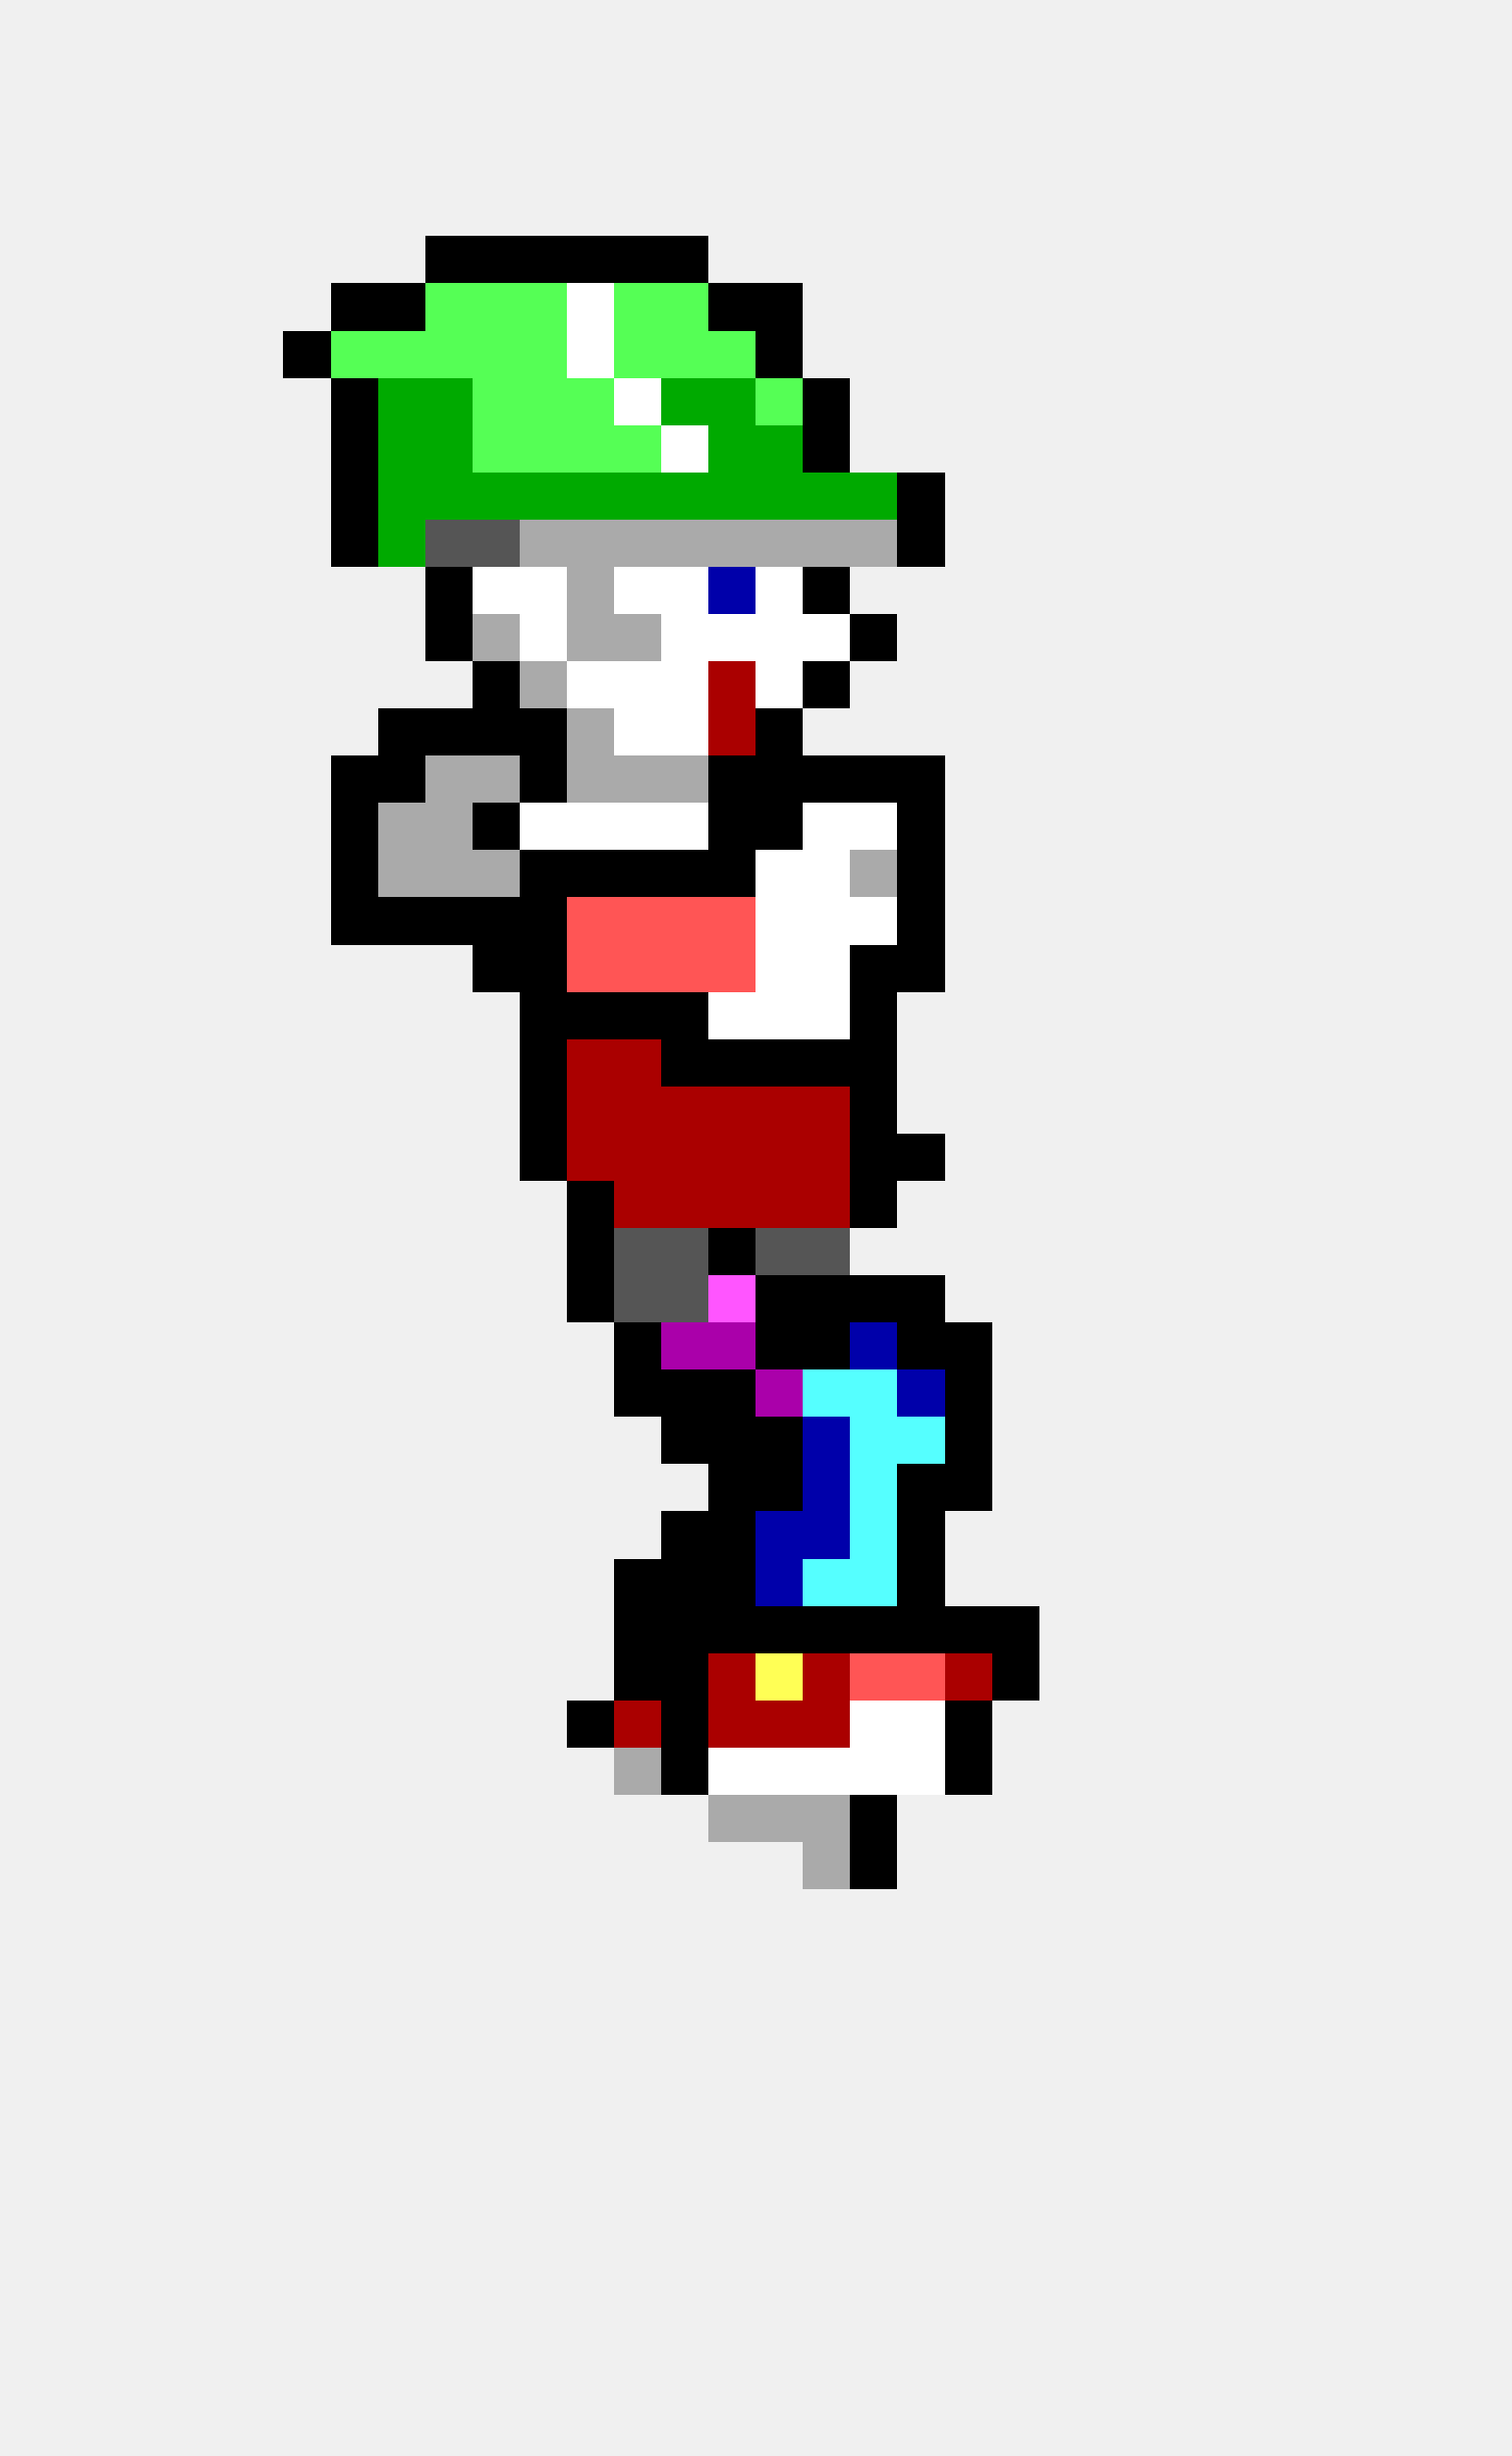
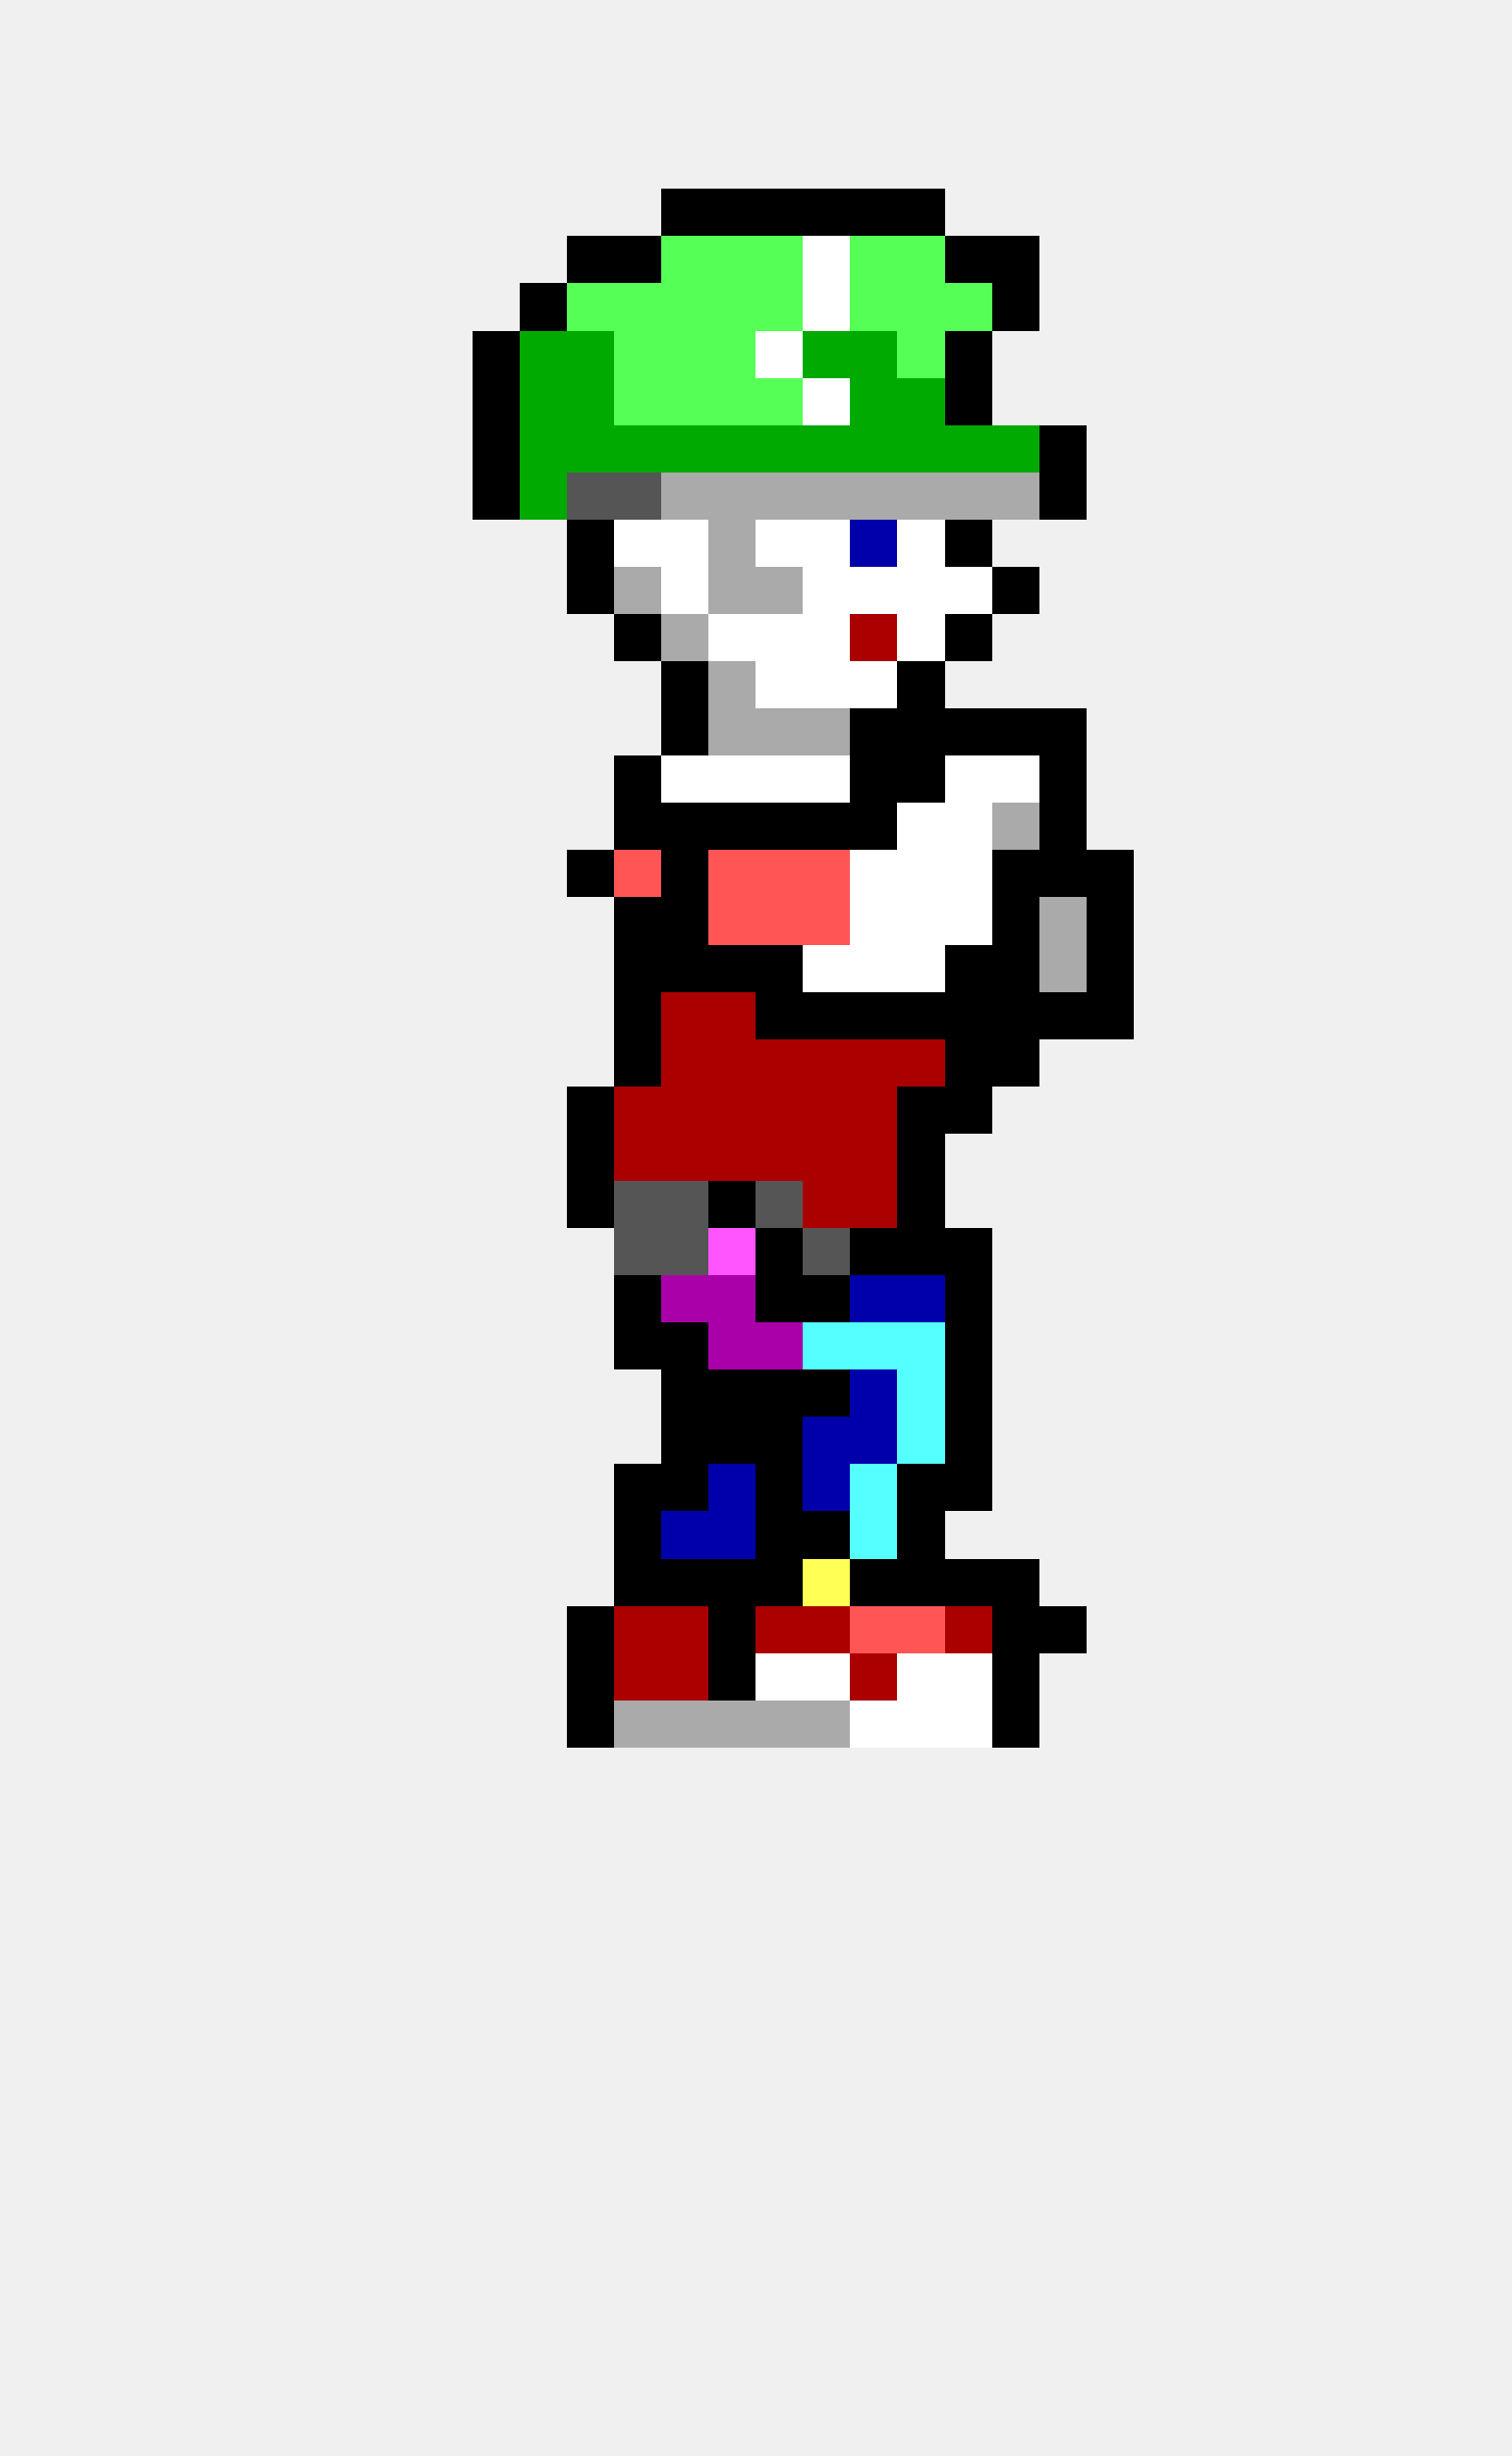
<svg xmlns="http://www.w3.org/2000/svg" width="32" height="52" viewBox="0 0 32 52" shape-rendering="crispEdges">
-   <rect x="9" y="5" width="1" height="1" fill="#000000" />
-   <rect x="10" y="5" width="1" height="1" fill="#000000" />
-   <rect x="11" y="5" width="1" height="1" fill="#000000" />
+   <rect x="14" y="4" width="1" height="1" fill="#000000" />
+   <rect x="15" y="4" width="1" height="1" fill="#000000" />
+   <rect x="16" y="4" width="1" height="1" fill="#000000" />
+   <rect x="17" y="4" width="1" height="1" fill="#000000" />
+   <rect x="18" y="4" width="1" height="1" fill="#000000" />
+   <rect x="19" y="4" width="1" height="1" fill="#000000" />
  <rect x="12" y="5" width="1" height="1" fill="#000000" />
  <rect x="13" y="5" width="1" height="1" fill="#000000" />
-   <rect x="14" y="5" width="1" height="1" fill="#000000" />
-   <rect x="7" y="6" width="1" height="1" fill="#000000" />
-   <rect x="8" y="6" width="1" height="1" fill="#000000" />
-   <rect x="9" y="6" width="1" height="1" fill="#55ff55" />
-   <rect x="10" y="6" width="1" height="1" fill="#55ff55" />
-   <rect x="11" y="6" width="1" height="1" fill="#55ff55" />
-   <rect x="12" y="6" width="1" height="1" fill="#ffffff" />
+   <rect x="14" y="5" width="1" height="1" fill="#55ff55" />
+   <rect x="15" y="5" width="1" height="1" fill="#55ff55" />
+   <rect x="16" y="5" width="1" height="1" fill="#55ff55" />
+   <rect x="17" y="5" width="1" height="1" fill="#ffffff" />
+   <rect x="18" y="5" width="1" height="1" fill="#55ff55" />
+   <rect x="19" y="5" width="1" height="1" fill="#55ff55" />
+   <rect x="20" y="5" width="1" height="1" fill="#000000" />
+   <rect x="21" y="5" width="1" height="1" fill="#000000" />
+   <rect x="11" y="6" width="1" height="1" fill="#000000" />
+   <rect x="12" y="6" width="1" height="1" fill="#55ff55" />
  <rect x="13" y="6" width="1" height="1" fill="#55ff55" />
  <rect x="14" y="6" width="1" height="1" fill="#55ff55" />
-   <rect x="15" y="6" width="1" height="1" fill="#000000" />
-   <rect x="16" y="6" width="1" height="1" fill="#000000" />
-   <rect x="6" y="7" width="1" height="1" fill="#000000" />
-   <rect x="7" y="7" width="1" height="1" fill="#55ff55" />
-   <rect x="8" y="7" width="1" height="1" fill="#55ff55" />
-   <rect x="9" y="7" width="1" height="1" fill="#55ff55" />
-   <rect x="10" y="7" width="1" height="1" fill="#55ff55" />
-   <rect x="11" y="7" width="1" height="1" fill="#55ff55" />
-   <rect x="12" y="7" width="1" height="1" fill="#ffffff" />
+   <rect x="15" y="6" width="1" height="1" fill="#55ff55" />
+   <rect x="16" y="6" width="1" height="1" fill="#55ff55" />
+   <rect x="17" y="6" width="1" height="1" fill="#ffffff" />
+   <rect x="18" y="6" width="1" height="1" fill="#55ff55" />
+   <rect x="19" y="6" width="1" height="1" fill="#55ff55" />
+   <rect x="20" y="6" width="1" height="1" fill="#55ff55" />
+   <rect x="21" y="6" width="1" height="1" fill="#000000" />
+   <rect x="10" y="7" width="1" height="1" fill="#000000" />
+   <rect x="11" y="7" width="1" height="1" fill="#00aa00" />
+   <rect x="12" y="7" width="1" height="1" fill="#00aa00" />
  <rect x="13" y="7" width="1" height="1" fill="#55ff55" />
  <rect x="14" y="7" width="1" height="1" fill="#55ff55" />
  <rect x="15" y="7" width="1" height="1" fill="#55ff55" />
-   <rect x="16" y="7" width="1" height="1" fill="#000000" />
-   <rect x="7" y="8" width="1" height="1" fill="#000000" />
-   <rect x="8" y="8" width="1" height="1" fill="#00aa00" />
-   <rect x="9" y="8" width="1" height="1" fill="#00aa00" />
-   <rect x="10" y="8" width="1" height="1" fill="#55ff55" />
-   <rect x="11" y="8" width="1" height="1" fill="#55ff55" />
-   <rect x="12" y="8" width="1" height="1" fill="#55ff55" />
-   <rect x="13" y="8" width="1" height="1" fill="#ffffff" />
-   <rect x="14" y="8" width="1" height="1" fill="#00aa00" />
-   <rect x="15" y="8" width="1" height="1" fill="#00aa00" />
+   <rect x="16" y="7" width="1" height="1" fill="#ffffff" />
+   <rect x="17" y="7" width="1" height="1" fill="#00aa00" />
+   <rect x="18" y="7" width="1" height="1" fill="#00aa00" />
+   <rect x="19" y="7" width="1" height="1" fill="#55ff55" />
+   <rect x="20" y="7" width="1" height="1" fill="#000000" />
+   <rect x="10" y="8" width="1" height="1" fill="#000000" />
+   <rect x="11" y="8" width="1" height="1" fill="#00aa00" />
+   <rect x="12" y="8" width="1" height="1" fill="#00aa00" />
+   <rect x="13" y="8" width="1" height="1" fill="#55ff55" />
+   <rect x="14" y="8" width="1" height="1" fill="#55ff55" />
+   <rect x="15" y="8" width="1" height="1" fill="#55ff55" />
  <rect x="16" y="8" width="1" height="1" fill="#55ff55" />
-   <rect x="17" y="8" width="1" height="1" fill="#000000" />
-   <rect x="7" y="9" width="1" height="1" fill="#000000" />
-   <rect x="8" y="9" width="1" height="1" fill="#00aa00" />
-   <rect x="9" y="9" width="1" height="1" fill="#00aa00" />
-   <rect x="10" y="9" width="1" height="1" fill="#55ff55" />
-   <rect x="11" y="9" width="1" height="1" fill="#55ff55" />
-   <rect x="12" y="9" width="1" height="1" fill="#55ff55" />
-   <rect x="13" y="9" width="1" height="1" fill="#55ff55" />
-   <rect x="14" y="9" width="1" height="1" fill="#ffffff" />
+   <rect x="17" y="8" width="1" height="1" fill="#ffffff" />
+   <rect x="18" y="8" width="1" height="1" fill="#00aa00" />
+   <rect x="19" y="8" width="1" height="1" fill="#00aa00" />
+   <rect x="20" y="8" width="1" height="1" fill="#000000" />
+   <rect x="10" y="9" width="1" height="1" fill="#000000" />
+   <rect x="11" y="9" width="1" height="1" fill="#00aa00" />
+   <rect x="12" y="9" width="1" height="1" fill="#00aa00" />
+   <rect x="13" y="9" width="1" height="1" fill="#00aa00" />
+   <rect x="14" y="9" width="1" height="1" fill="#00aa00" />
  <rect x="15" y="9" width="1" height="1" fill="#00aa00" />
  <rect x="16" y="9" width="1" height="1" fill="#00aa00" />
-   <rect x="17" y="9" width="1" height="1" fill="#000000" />
-   <rect x="7" y="10" width="1" height="1" fill="#000000" />
-   <rect x="8" y="10" width="1" height="1" fill="#00aa00" />
-   <rect x="9" y="10" width="1" height="1" fill="#00aa00" />
-   <rect x="10" y="10" width="1" height="1" fill="#00aa00" />
+   <rect x="17" y="9" width="1" height="1" fill="#00aa00" />
+   <rect x="18" y="9" width="1" height="1" fill="#00aa00" />
+   <rect x="19" y="9" width="1" height="1" fill="#00aa00" />
+   <rect x="20" y="9" width="1" height="1" fill="#00aa00" />
+   <rect x="21" y="9" width="1" height="1" fill="#00aa00" />
+   <rect x="22" y="9" width="1" height="1" fill="#000000" />
+   <rect x="10" y="10" width="1" height="1" fill="#000000" />
  <rect x="11" y="10" width="1" height="1" fill="#00aa00" />
-   <rect x="12" y="10" width="1" height="1" fill="#00aa00" />
-   <rect x="13" y="10" width="1" height="1" fill="#00aa00" />
-   <rect x="14" y="10" width="1" height="1" fill="#00aa00" />
-   <rect x="15" y="10" width="1" height="1" fill="#00aa00" />
-   <rect x="16" y="10" width="1" height="1" fill="#00aa00" />
-   <rect x="17" y="10" width="1" height="1" fill="#00aa00" />
-   <rect x="18" y="10" width="1" height="1" fill="#00aa00" />
-   <rect x="19" y="10" width="1" height="1" fill="#000000" />
-   <rect x="7" y="11" width="1" height="1" fill="#000000" />
-   <rect x="8" y="11" width="1" height="1" fill="#00aa00" />
-   <rect x="9" y="11" width="1" height="1" fill="#555555" />
-   <rect x="10" y="11" width="1" height="1" fill="#555555" />
-   <rect x="11" y="11" width="1" height="1" fill="#aaaaaa" />
-   <rect x="12" y="11" width="1" height="1" fill="#aaaaaa" />
-   <rect x="13" y="11" width="1" height="1" fill="#aaaaaa" />
-   <rect x="14" y="11" width="1" height="1" fill="#aaaaaa" />
+   <rect x="12" y="10" width="1" height="1" fill="#555555" />
+   <rect x="13" y="10" width="1" height="1" fill="#555555" />
+   <rect x="14" y="10" width="1" height="1" fill="#aaaaaa" />
+   <rect x="15" y="10" width="1" height="1" fill="#aaaaaa" />
+   <rect x="16" y="10" width="1" height="1" fill="#aaaaaa" />
+   <rect x="17" y="10" width="1" height="1" fill="#aaaaaa" />
+   <rect x="18" y="10" width="1" height="1" fill="#aaaaaa" />
+   <rect x="19" y="10" width="1" height="1" fill="#aaaaaa" />
+   <rect x="20" y="10" width="1" height="1" fill="#aaaaaa" />
+   <rect x="21" y="10" width="1" height="1" fill="#aaaaaa" />
+   <rect x="22" y="10" width="1" height="1" fill="#000000" />
+   <rect x="12" y="11" width="1" height="1" fill="#000000" />
+   <rect x="13" y="11" width="1" height="1" fill="#ffffff" />
+   <rect x="14" y="11" width="1" height="1" fill="#ffffff" />
  <rect x="15" y="11" width="1" height="1" fill="#aaaaaa" />
-   <rect x="16" y="11" width="1" height="1" fill="#aaaaaa" />
-   <rect x="17" y="11" width="1" height="1" fill="#aaaaaa" />
-   <rect x="18" y="11" width="1" height="1" fill="#aaaaaa" />
-   <rect x="19" y="11" width="1" height="1" fill="#000000" />
-   <rect x="9" y="12" width="1" height="1" fill="#000000" />
-   <rect x="10" y="12" width="1" height="1" fill="#ffffff" />
-   <rect x="11" y="12" width="1" height="1" fill="#ffffff" />
-   <rect x="12" y="12" width="1" height="1" fill="#aaaaaa" />
-   <rect x="13" y="12" width="1" height="1" fill="#ffffff" />
+   <rect x="16" y="11" width="1" height="1" fill="#ffffff" />
+   <rect x="17" y="11" width="1" height="1" fill="#ffffff" />
+   <rect x="18" y="11" width="1" height="1" fill="#0000aa" />
+   <rect x="19" y="11" width="1" height="1" fill="#ffffff" />
+   <rect x="20" y="11" width="1" height="1" fill="#000000" />
+   <rect x="12" y="12" width="1" height="1" fill="#000000" />
+   <rect x="13" y="12" width="1" height="1" fill="#aaaaaa" />
  <rect x="14" y="12" width="1" height="1" fill="#ffffff" />
-   <rect x="15" y="12" width="1" height="1" fill="#0000aa" />
-   <rect x="16" y="12" width="1" height="1" fill="#ffffff" />
-   <rect x="17" y="12" width="1" height="1" fill="#000000" />
-   <rect x="9" y="13" width="1" height="1" fill="#000000" />
-   <rect x="10" y="13" width="1" height="1" fill="#aaaaaa" />
-   <rect x="11" y="13" width="1" height="1" fill="#ffffff" />
-   <rect x="12" y="13" width="1" height="1" fill="#aaaaaa" />
-   <rect x="13" y="13" width="1" height="1" fill="#aaaaaa" />
-   <rect x="14" y="13" width="1" height="1" fill="#ffffff" />
+   <rect x="15" y="12" width="1" height="1" fill="#aaaaaa" />
+   <rect x="16" y="12" width="1" height="1" fill="#aaaaaa" />
+   <rect x="17" y="12" width="1" height="1" fill="#ffffff" />
+   <rect x="18" y="12" width="1" height="1" fill="#ffffff" />
+   <rect x="19" y="12" width="1" height="1" fill="#ffffff" />
+   <rect x="20" y="12" width="1" height="1" fill="#ffffff" />
+   <rect x="21" y="12" width="1" height="1" fill="#000000" />
+   <rect x="13" y="13" width="1" height="1" fill="#000000" />
+   <rect x="14" y="13" width="1" height="1" fill="#aaaaaa" />
  <rect x="15" y="13" width="1" height="1" fill="#ffffff" />
  <rect x="16" y="13" width="1" height="1" fill="#ffffff" />
  <rect x="17" y="13" width="1" height="1" fill="#ffffff" />
-   <rect x="18" y="13" width="1" height="1" fill="#000000" />
-   <rect x="10" y="14" width="1" height="1" fill="#000000" />
-   <rect x="11" y="14" width="1" height="1" fill="#aaaaaa" />
-   <rect x="12" y="14" width="1" height="1" fill="#ffffff" />
-   <rect x="13" y="14" width="1" height="1" fill="#ffffff" />
-   <rect x="14" y="14" width="1" height="1" fill="#ffffff" />
-   <rect x="15" y="14" width="1" height="1" fill="#aa0000" />
+   <rect x="18" y="13" width="1" height="1" fill="#aa0000" />
+   <rect x="19" y="13" width="1" height="1" fill="#ffffff" />
+   <rect x="20" y="13" width="1" height="1" fill="#000000" />
+   <rect x="14" y="14" width="1" height="1" fill="#000000" />
+   <rect x="15" y="14" width="1" height="1" fill="#aaaaaa" />
  <rect x="16" y="14" width="1" height="1" fill="#ffffff" />
-   <rect x="17" y="14" width="1" height="1" fill="#000000" />
-   <rect x="8" y="15" width="1" height="1" fill="#000000" />
-   <rect x="9" y="15" width="1" height="1" fill="#000000" />
-   <rect x="10" y="15" width="1" height="1" fill="#000000" />
-   <rect x="11" y="15" width="1" height="1" fill="#000000" />
-   <rect x="12" y="15" width="1" height="1" fill="#aaaaaa" />
-   <rect x="13" y="15" width="1" height="1" fill="#ffffff" />
-   <rect x="14" y="15" width="1" height="1" fill="#ffffff" />
-   <rect x="15" y="15" width="1" height="1" fill="#aa0000" />
-   <rect x="16" y="15" width="1" height="1" fill="#000000" />
-   <rect x="7" y="16" width="1" height="1" fill="#000000" />
-   <rect x="8" y="16" width="1" height="1" fill="#000000" />
-   <rect x="9" y="16" width="1" height="1" fill="#aaaaaa" />
-   <rect x="10" y="16" width="1" height="1" fill="#aaaaaa" />
-   <rect x="11" y="16" width="1" height="1" fill="#000000" />
-   <rect x="12" y="16" width="1" height="1" fill="#aaaaaa" />
-   <rect x="13" y="16" width="1" height="1" fill="#aaaaaa" />
-   <rect x="14" y="16" width="1" height="1" fill="#aaaaaa" />
-   <rect x="15" y="16" width="1" height="1" fill="#000000" />
-   <rect x="16" y="16" width="1" height="1" fill="#000000" />
-   <rect x="17" y="16" width="1" height="1" fill="#000000" />
+   <rect x="17" y="14" width="1" height="1" fill="#ffffff" />
+   <rect x="18" y="14" width="1" height="1" fill="#ffffff" />
+   <rect x="19" y="14" width="1" height="1" fill="#000000" />
+   <rect x="14" y="15" width="1" height="1" fill="#000000" />
+   <rect x="15" y="15" width="1" height="1" fill="#aaaaaa" />
+   <rect x="16" y="15" width="1" height="1" fill="#aaaaaa" />
+   <rect x="17" y="15" width="1" height="1" fill="#aaaaaa" />
+   <rect x="18" y="15" width="1" height="1" fill="#000000" />
+   <rect x="19" y="15" width="1" height="1" fill="#000000" />
+   <rect x="20" y="15" width="1" height="1" fill="#000000" />
+   <rect x="21" y="15" width="1" height="1" fill="#000000" />
+   <rect x="22" y="15" width="1" height="1" fill="#000000" />
+   <rect x="13" y="16" width="1" height="1" fill="#000000" />
+   <rect x="14" y="16" width="1" height="1" fill="#ffffff" />
+   <rect x="15" y="16" width="1" height="1" fill="#ffffff" />
+   <rect x="16" y="16" width="1" height="1" fill="#ffffff" />
+   <rect x="17" y="16" width="1" height="1" fill="#ffffff" />
  <rect x="18" y="16" width="1" height="1" fill="#000000" />
  <rect x="19" y="16" width="1" height="1" fill="#000000" />
-   <rect x="7" y="17" width="1" height="1" fill="#000000" />
-   <rect x="8" y="17" width="1" height="1" fill="#aaaaaa" />
-   <rect x="9" y="17" width="1" height="1" fill="#aaaaaa" />
-   <rect x="10" y="17" width="1" height="1" fill="#000000" />
-   <rect x="11" y="17" width="1" height="1" fill="#ffffff" />
-   <rect x="12" y="17" width="1" height="1" fill="#ffffff" />
-   <rect x="13" y="17" width="1" height="1" fill="#ffffff" />
-   <rect x="14" y="17" width="1" height="1" fill="#ffffff" />
+   <rect x="20" y="16" width="1" height="1" fill="#ffffff" />
+   <rect x="21" y="16" width="1" height="1" fill="#ffffff" />
+   <rect x="22" y="16" width="1" height="1" fill="#000000" />
+   <rect x="13" y="17" width="1" height="1" fill="#000000" />
+   <rect x="14" y="17" width="1" height="1" fill="#000000" />
  <rect x="15" y="17" width="1" height="1" fill="#000000" />
  <rect x="16" y="17" width="1" height="1" fill="#000000" />
-   <rect x="17" y="17" width="1" height="1" fill="#ffffff" />
-   <rect x="18" y="17" width="1" height="1" fill="#ffffff" />
-   <rect x="19" y="17" width="1" height="1" fill="#000000" />
-   <rect x="7" y="18" width="1" height="1" fill="#000000" />
-   <rect x="8" y="18" width="1" height="1" fill="#aaaaaa" />
-   <rect x="9" y="18" width="1" height="1" fill="#aaaaaa" />
-   <rect x="10" y="18" width="1" height="1" fill="#aaaaaa" />
-   <rect x="11" y="18" width="1" height="1" fill="#000000" />
+   <rect x="17" y="17" width="1" height="1" fill="#000000" />
+   <rect x="18" y="17" width="1" height="1" fill="#000000" />
+   <rect x="19" y="17" width="1" height="1" fill="#ffffff" />
+   <rect x="20" y="17" width="1" height="1" fill="#ffffff" />
+   <rect x="21" y="17" width="1" height="1" fill="#aaaaaa" />
+   <rect x="22" y="17" width="1" height="1" fill="#000000" />
  <rect x="12" y="18" width="1" height="1" fill="#000000" />
-   <rect x="13" y="18" width="1" height="1" fill="#000000" />
+   <rect x="13" y="18" width="1" height="1" fill="#ff5555" />
  <rect x="14" y="18" width="1" height="1" fill="#000000" />
-   <rect x="15" y="18" width="1" height="1" fill="#000000" />
-   <rect x="16" y="18" width="1" height="1" fill="#ffffff" />
-   <rect x="17" y="18" width="1" height="1" fill="#ffffff" />
-   <rect x="18" y="18" width="1" height="1" fill="#aaaaaa" />
-   <rect x="19" y="18" width="1" height="1" fill="#000000" />
-   <rect x="7" y="19" width="1" height="1" fill="#000000" />
-   <rect x="8" y="19" width="1" height="1" fill="#000000" />
-   <rect x="9" y="19" width="1" height="1" fill="#000000" />
-   <rect x="10" y="19" width="1" height="1" fill="#000000" />
-   <rect x="11" y="19" width="1" height="1" fill="#000000" />
-   <rect x="12" y="19" width="1" height="1" fill="#ff5555" />
-   <rect x="13" y="19" width="1" height="1" fill="#ff5555" />
-   <rect x="14" y="19" width="1" height="1" fill="#ff5555" />
+   <rect x="15" y="18" width="1" height="1" fill="#ff5555" />
+   <rect x="16" y="18" width="1" height="1" fill="#ff5555" />
+   <rect x="17" y="18" width="1" height="1" fill="#ff5555" />
+   <rect x="18" y="18" width="1" height="1" fill="#ffffff" />
+   <rect x="19" y="18" width="1" height="1" fill="#ffffff" />
+   <rect x="20" y="18" width="1" height="1" fill="#ffffff" />
+   <rect x="21" y="18" width="1" height="1" fill="#000000" />
+   <rect x="22" y="18" width="1" height="1" fill="#000000" />
+   <rect x="23" y="18" width="1" height="1" fill="#000000" />
+   <rect x="13" y="19" width="1" height="1" fill="#000000" />
+   <rect x="14" y="19" width="1" height="1" fill="#000000" />
  <rect x="15" y="19" width="1" height="1" fill="#ff5555" />
-   <rect x="16" y="19" width="1" height="1" fill="#ffffff" />
-   <rect x="17" y="19" width="1" height="1" fill="#ffffff" />
+   <rect x="16" y="19" width="1" height="1" fill="#ff5555" />
+   <rect x="17" y="19" width="1" height="1" fill="#ff5555" />
  <rect x="18" y="19" width="1" height="1" fill="#ffffff" />
-   <rect x="19" y="19" width="1" height="1" fill="#000000" />
-   <rect x="10" y="20" width="1" height="1" fill="#000000" />
-   <rect x="11" y="20" width="1" height="1" fill="#000000" />
-   <rect x="12" y="20" width="1" height="1" fill="#ff5555" />
-   <rect x="13" y="20" width="1" height="1" fill="#ff5555" />
-   <rect x="14" y="20" width="1" height="1" fill="#ff5555" />
-   <rect x="15" y="20" width="1" height="1" fill="#ff5555" />
-   <rect x="16" y="20" width="1" height="1" fill="#ffffff" />
+   <rect x="19" y="19" width="1" height="1" fill="#ffffff" />
+   <rect x="20" y="19" width="1" height="1" fill="#ffffff" />
+   <rect x="21" y="19" width="1" height="1" fill="#000000" />
+   <rect x="22" y="19" width="1" height="1" fill="#aaaaaa" />
+   <rect x="23" y="19" width="1" height="1" fill="#000000" />
+   <rect x="13" y="20" width="1" height="1" fill="#000000" />
+   <rect x="14" y="20" width="1" height="1" fill="#000000" />
+   <rect x="15" y="20" width="1" height="1" fill="#000000" />
+   <rect x="16" y="20" width="1" height="1" fill="#000000" />
  <rect x="17" y="20" width="1" height="1" fill="#ffffff" />
-   <rect x="18" y="20" width="1" height="1" fill="#000000" />
-   <rect x="19" y="20" width="1" height="1" fill="#000000" />
-   <rect x="11" y="21" width="1" height="1" fill="#000000" />
-   <rect x="12" y="21" width="1" height="1" fill="#000000" />
+   <rect x="18" y="20" width="1" height="1" fill="#ffffff" />
+   <rect x="19" y="20" width="1" height="1" fill="#ffffff" />
+   <rect x="20" y="20" width="1" height="1" fill="#000000" />
+   <rect x="21" y="20" width="1" height="1" fill="#000000" />
+   <rect x="22" y="20" width="1" height="1" fill="#aaaaaa" />
+   <rect x="23" y="20" width="1" height="1" fill="#000000" />
  <rect x="13" y="21" width="1" height="1" fill="#000000" />
-   <rect x="14" y="21" width="1" height="1" fill="#000000" />
-   <rect x="15" y="21" width="1" height="1" fill="#ffffff" />
-   <rect x="16" y="21" width="1" height="1" fill="#ffffff" />
-   <rect x="17" y="21" width="1" height="1" fill="#ffffff" />
+   <rect x="14" y="21" width="1" height="1" fill="#aa0000" />
+   <rect x="15" y="21" width="1" height="1" fill="#aa0000" />
+   <rect x="16" y="21" width="1" height="1" fill="#000000" />
+   <rect x="17" y="21" width="1" height="1" fill="#000000" />
  <rect x="18" y="21" width="1" height="1" fill="#000000" />
-   <rect x="11" y="22" width="1" height="1" fill="#000000" />
-   <rect x="12" y="22" width="1" height="1" fill="#aa0000" />
-   <rect x="13" y="22" width="1" height="1" fill="#aa0000" />
-   <rect x="14" y="22" width="1" height="1" fill="#000000" />
-   <rect x="15" y="22" width="1" height="1" fill="#000000" />
-   <rect x="16" y="22" width="1" height="1" fill="#000000" />
-   <rect x="17" y="22" width="1" height="1" fill="#000000" />
-   <rect x="18" y="22" width="1" height="1" fill="#000000" />
-   <rect x="11" y="23" width="1" height="1" fill="#000000" />
-   <rect x="12" y="23" width="1" height="1" fill="#aa0000" />
+   <rect x="19" y="21" width="1" height="1" fill="#000000" />
+   <rect x="20" y="21" width="1" height="1" fill="#000000" />
+   <rect x="21" y="21" width="1" height="1" fill="#000000" />
+   <rect x="22" y="21" width="1" height="1" fill="#000000" />
+   <rect x="23" y="21" width="1" height="1" fill="#000000" />
+   <rect x="13" y="22" width="1" height="1" fill="#000000" />
+   <rect x="14" y="22" width="1" height="1" fill="#aa0000" />
+   <rect x="15" y="22" width="1" height="1" fill="#aa0000" />
+   <rect x="16" y="22" width="1" height="1" fill="#aa0000" />
+   <rect x="17" y="22" width="1" height="1" fill="#aa0000" />
+   <rect x="18" y="22" width="1" height="1" fill="#aa0000" />
+   <rect x="19" y="22" width="1" height="1" fill="#aa0000" />
+   <rect x="20" y="22" width="1" height="1" fill="#000000" />
+   <rect x="21" y="22" width="1" height="1" fill="#000000" />
+   <rect x="12" y="23" width="1" height="1" fill="#000000" />
  <rect x="13" y="23" width="1" height="1" fill="#aa0000" />
  <rect x="14" y="23" width="1" height="1" fill="#aa0000" />
  <rect x="15" y="23" width="1" height="1" fill="#aa0000" />
  <rect x="16" y="23" width="1" height="1" fill="#aa0000" />
  <rect x="17" y="23" width="1" height="1" fill="#aa0000" />
-   <rect x="18" y="23" width="1" height="1" fill="#000000" />
-   <rect x="11" y="24" width="1" height="1" fill="#000000" />
-   <rect x="12" y="24" width="1" height="1" fill="#aa0000" />
+   <rect x="18" y="23" width="1" height="1" fill="#aa0000" />
+   <rect x="19" y="23" width="1" height="1" fill="#000000" />
+   <rect x="20" y="23" width="1" height="1" fill="#000000" />
+   <rect x="12" y="24" width="1" height="1" fill="#000000" />
  <rect x="13" y="24" width="1" height="1" fill="#aa0000" />
  <rect x="14" y="24" width="1" height="1" fill="#aa0000" />
  <rect x="15" y="24" width="1" height="1" fill="#aa0000" />
  <rect x="16" y="24" width="1" height="1" fill="#aa0000" />
  <rect x="17" y="24" width="1" height="1" fill="#aa0000" />
-   <rect x="18" y="24" width="1" height="1" fill="#000000" />
+   <rect x="18" y="24" width="1" height="1" fill="#aa0000" />
  <rect x="19" y="24" width="1" height="1" fill="#000000" />
  <rect x="12" y="25" width="1" height="1" fill="#000000" />
-   <rect x="13" y="25" width="1" height="1" fill="#aa0000" />
-   <rect x="14" y="25" width="1" height="1" fill="#aa0000" />
-   <rect x="15" y="25" width="1" height="1" fill="#aa0000" />
-   <rect x="16" y="25" width="1" height="1" fill="#aa0000" />
+   <rect x="13" y="25" width="1" height="1" fill="#555555" />
+   <rect x="14" y="25" width="1" height="1" fill="#555555" />
+   <rect x="15" y="25" width="1" height="1" fill="#000000" />
+   <rect x="16" y="25" width="1" height="1" fill="#555555" />
  <rect x="17" y="25" width="1" height="1" fill="#aa0000" />
-   <rect x="18" y="25" width="1" height="1" fill="#000000" />
-   <rect x="12" y="26" width="1" height="1" fill="#000000" />
+   <rect x="18" y="25" width="1" height="1" fill="#aa0000" />
+   <rect x="19" y="25" width="1" height="1" fill="#000000" />
  <rect x="13" y="26" width="1" height="1" fill="#555555" />
  <rect x="14" y="26" width="1" height="1" fill="#555555" />
-   <rect x="15" y="26" width="1" height="1" fill="#000000" />
-   <rect x="16" y="26" width="1" height="1" fill="#555555" />
+   <rect x="15" y="26" width="1" height="1" fill="#ff55ff" />
+   <rect x="16" y="26" width="1" height="1" fill="#000000" />
  <rect x="17" y="26" width="1" height="1" fill="#555555" />
-   <rect x="12" y="27" width="1" height="1" fill="#000000" />
-   <rect x="13" y="27" width="1" height="1" fill="#555555" />
-   <rect x="14" y="27" width="1" height="1" fill="#555555" />
-   <rect x="15" y="27" width="1" height="1" fill="#ff55ff" />
+   <rect x="18" y="26" width="1" height="1" fill="#000000" />
+   <rect x="19" y="26" width="1" height="1" fill="#000000" />
+   <rect x="20" y="26" width="1" height="1" fill="#000000" />
+   <rect x="13" y="27" width="1" height="1" fill="#000000" />
+   <rect x="14" y="27" width="1" height="1" fill="#aa00aa" />
+   <rect x="15" y="27" width="1" height="1" fill="#aa00aa" />
  <rect x="16" y="27" width="1" height="1" fill="#000000" />
  <rect x="17" y="27" width="1" height="1" fill="#000000" />
-   <rect x="18" y="27" width="1" height="1" fill="#000000" />
-   <rect x="19" y="27" width="1" height="1" fill="#000000" />
+   <rect x="18" y="27" width="1" height="1" fill="#0000aa" />
+   <rect x="19" y="27" width="1" height="1" fill="#0000aa" />
+   <rect x="20" y="27" width="1" height="1" fill="#000000" />
  <rect x="13" y="28" width="1" height="1" fill="#000000" />
-   <rect x="14" y="28" width="1" height="1" fill="#aa00aa" />
+   <rect x="14" y="28" width="1" height="1" fill="#000000" />
  <rect x="15" y="28" width="1" height="1" fill="#aa00aa" />
-   <rect x="16" y="28" width="1" height="1" fill="#000000" />
-   <rect x="17" y="28" width="1" height="1" fill="#000000" />
-   <rect x="18" y="28" width="1" height="1" fill="#0000aa" />
-   <rect x="19" y="28" width="1" height="1" fill="#000000" />
+   <rect x="16" y="28" width="1" height="1" fill="#aa00aa" />
+   <rect x="17" y="28" width="1" height="1" fill="#55ffff" />
+   <rect x="18" y="28" width="1" height="1" fill="#55ffff" />
+   <rect x="19" y="28" width="1" height="1" fill="#55ffff" />
  <rect x="20" y="28" width="1" height="1" fill="#000000" />
-   <rect x="13" y="29" width="1" height="1" fill="#000000" />
  <rect x="14" y="29" width="1" height="1" fill="#000000" />
  <rect x="15" y="29" width="1" height="1" fill="#000000" />
-   <rect x="16" y="29" width="1" height="1" fill="#aa00aa" />
-   <rect x="17" y="29" width="1" height="1" fill="#55ffff" />
-   <rect x="18" y="29" width="1" height="1" fill="#55ffff" />
-   <rect x="19" y="29" width="1" height="1" fill="#0000aa" />
+   <rect x="16" y="29" width="1" height="1" fill="#000000" />
+   <rect x="17" y="29" width="1" height="1" fill="#000000" />
+   <rect x="18" y="29" width="1" height="1" fill="#0000aa" />
+   <rect x="19" y="29" width="1" height="1" fill="#55ffff" />
  <rect x="20" y="29" width="1" height="1" fill="#000000" />
  <rect x="14" y="30" width="1" height="1" fill="#000000" />
  <rect x="15" y="30" width="1" height="1" fill="#000000" />
  <rect x="16" y="30" width="1" height="1" fill="#000000" />
  <rect x="17" y="30" width="1" height="1" fill="#0000aa" />
-   <rect x="18" y="30" width="1" height="1" fill="#55ffff" />
+   <rect x="18" y="30" width="1" height="1" fill="#0000aa" />
  <rect x="19" y="30" width="1" height="1" fill="#55ffff" />
  <rect x="20" y="30" width="1" height="1" fill="#000000" />
-   <rect x="15" y="31" width="1" height="1" fill="#000000" />
+   <rect x="13" y="31" width="1" height="1" fill="#000000" />
+   <rect x="14" y="31" width="1" height="1" fill="#000000" />
+   <rect x="15" y="31" width="1" height="1" fill="#0000aa" />
  <rect x="16" y="31" width="1" height="1" fill="#000000" />
  <rect x="17" y="31" width="1" height="1" fill="#0000aa" />
  <rect x="18" y="31" width="1" height="1" fill="#55ffff" />
  <rect x="19" y="31" width="1" height="1" fill="#000000" />
  <rect x="20" y="31" width="1" height="1" fill="#000000" />
-   <rect x="14" y="32" width="1" height="1" fill="#000000" />
-   <rect x="15" y="32" width="1" height="1" fill="#000000" />
-   <rect x="16" y="32" width="1" height="1" fill="#0000aa" />
-   <rect x="17" y="32" width="1" height="1" fill="#0000aa" />
+   <rect x="13" y="32" width="1" height="1" fill="#000000" />
+   <rect x="14" y="32" width="1" height="1" fill="#0000aa" />
+   <rect x="15" y="32" width="1" height="1" fill="#0000aa" />
+   <rect x="16" y="32" width="1" height="1" fill="#000000" />
+   <rect x="17" y="32" width="1" height="1" fill="#000000" />
  <rect x="18" y="32" width="1" height="1" fill="#55ffff" />
  <rect x="19" y="32" width="1" height="1" fill="#000000" />
  <rect x="13" y="33" width="1" height="1" fill="#000000" />
  <rect x="14" y="33" width="1" height="1" fill="#000000" />
  <rect x="15" y="33" width="1" height="1" fill="#000000" />
-   <rect x="16" y="33" width="1" height="1" fill="#0000aa" />
-   <rect x="17" y="33" width="1" height="1" fill="#55ffff" />
-   <rect x="18" y="33" width="1" height="1" fill="#55ffff" />
+   <rect x="16" y="33" width="1" height="1" fill="#000000" />
+   <rect x="17" y="33" width="1" height="1" fill="#ffff55" />
+   <rect x="18" y="33" width="1" height="1" fill="#000000" />
  <rect x="19" y="33" width="1" height="1" fill="#000000" />
-   <rect x="13" y="34" width="1" height="1" fill="#000000" />
-   <rect x="14" y="34" width="1" height="1" fill="#000000" />
+   <rect x="20" y="33" width="1" height="1" fill="#000000" />
+   <rect x="21" y="33" width="1" height="1" fill="#000000" />
+   <rect x="12" y="34" width="1" height="1" fill="#000000" />
+   <rect x="13" y="34" width="1" height="1" fill="#aa0000" />
+   <rect x="14" y="34" width="1" height="1" fill="#aa0000" />
  <rect x="15" y="34" width="1" height="1" fill="#000000" />
-   <rect x="16" y="34" width="1" height="1" fill="#000000" />
-   <rect x="17" y="34" width="1" height="1" fill="#000000" />
-   <rect x="18" y="34" width="1" height="1" fill="#000000" />
-   <rect x="19" y="34" width="1" height="1" fill="#000000" />
-   <rect x="20" y="34" width="1" height="1" fill="#000000" />
+   <rect x="16" y="34" width="1" height="1" fill="#aa0000" />
+   <rect x="17" y="34" width="1" height="1" fill="#aa0000" />
+   <rect x="18" y="34" width="1" height="1" fill="#ff5555" />
+   <rect x="19" y="34" width="1" height="1" fill="#ff5555" />
+   <rect x="20" y="34" width="1" height="1" fill="#aa0000" />
  <rect x="21" y="34" width="1" height="1" fill="#000000" />
-   <rect x="13" y="35" width="1" height="1" fill="#000000" />
-   <rect x="14" y="35" width="1" height="1" fill="#000000" />
-   <rect x="15" y="35" width="1" height="1" fill="#aa0000" />
-   <rect x="16" y="35" width="1" height="1" fill="#ffff55" />
-   <rect x="17" y="35" width="1" height="1" fill="#aa0000" />
-   <rect x="18" y="35" width="1" height="1" fill="#ff5555" />
-   <rect x="19" y="35" width="1" height="1" fill="#ff5555" />
-   <rect x="20" y="35" width="1" height="1" fill="#aa0000" />
+   <rect x="22" y="34" width="1" height="1" fill="#000000" />
+   <rect x="12" y="35" width="1" height="1" fill="#000000" />
+   <rect x="13" y="35" width="1" height="1" fill="#aa0000" />
+   <rect x="14" y="35" width="1" height="1" fill="#aa0000" />
+   <rect x="15" y="35" width="1" height="1" fill="#000000" />
+   <rect x="16" y="35" width="1" height="1" fill="#ffffff" />
+   <rect x="17" y="35" width="1" height="1" fill="#ffffff" />
+   <rect x="18" y="35" width="1" height="1" fill="#aa0000" />
+   <rect x="19" y="35" width="1" height="1" fill="#ffffff" />
+   <rect x="20" y="35" width="1" height="1" fill="#ffffff" />
  <rect x="21" y="35" width="1" height="1" fill="#000000" />
  <rect x="12" y="36" width="1" height="1" fill="#000000" />
-   <rect x="13" y="36" width="1" height="1" fill="#aa0000" />
-   <rect x="14" y="36" width="1" height="1" fill="#000000" />
-   <rect x="15" y="36" width="1" height="1" fill="#aa0000" />
-   <rect x="16" y="36" width="1" height="1" fill="#aa0000" />
-   <rect x="17" y="36" width="1" height="1" fill="#aa0000" />
+   <rect x="13" y="36" width="1" height="1" fill="#aaaaaa" />
+   <rect x="14" y="36" width="1" height="1" fill="#aaaaaa" />
+   <rect x="15" y="36" width="1" height="1" fill="#aaaaaa" />
+   <rect x="16" y="36" width="1" height="1" fill="#aaaaaa" />
+   <rect x="17" y="36" width="1" height="1" fill="#aaaaaa" />
  <rect x="18" y="36" width="1" height="1" fill="#ffffff" />
  <rect x="19" y="36" width="1" height="1" fill="#ffffff" />
-   <rect x="20" y="36" width="1" height="1" fill="#000000" />
-   <rect x="13" y="37" width="1" height="1" fill="#aaaaaa" />
-   <rect x="14" y="37" width="1" height="1" fill="#000000" />
-   <rect x="15" y="37" width="1" height="1" fill="#ffffff" />
-   <rect x="16" y="37" width="1" height="1" fill="#ffffff" />
-   <rect x="17" y="37" width="1" height="1" fill="#ffffff" />
-   <rect x="18" y="37" width="1" height="1" fill="#ffffff" />
-   <rect x="19" y="37" width="1" height="1" fill="#ffffff" />
-   <rect x="20" y="37" width="1" height="1" fill="#000000" />
-   <rect x="15" y="38" width="1" height="1" fill="#aaaaaa" />
-   <rect x="16" y="38" width="1" height="1" fill="#aaaaaa" />
-   <rect x="17" y="38" width="1" height="1" fill="#aaaaaa" />
-   <rect x="18" y="38" width="1" height="1" fill="#000000" />
-   <rect x="17" y="39" width="1" height="1" fill="#aaaaaa" />
-   <rect x="18" y="39" width="1" height="1" fill="#000000" />
+   <rect x="20" y="36" width="1" height="1" fill="#ffffff" />
+   <rect x="21" y="36" width="1" height="1" fill="#000000" />
</svg>
